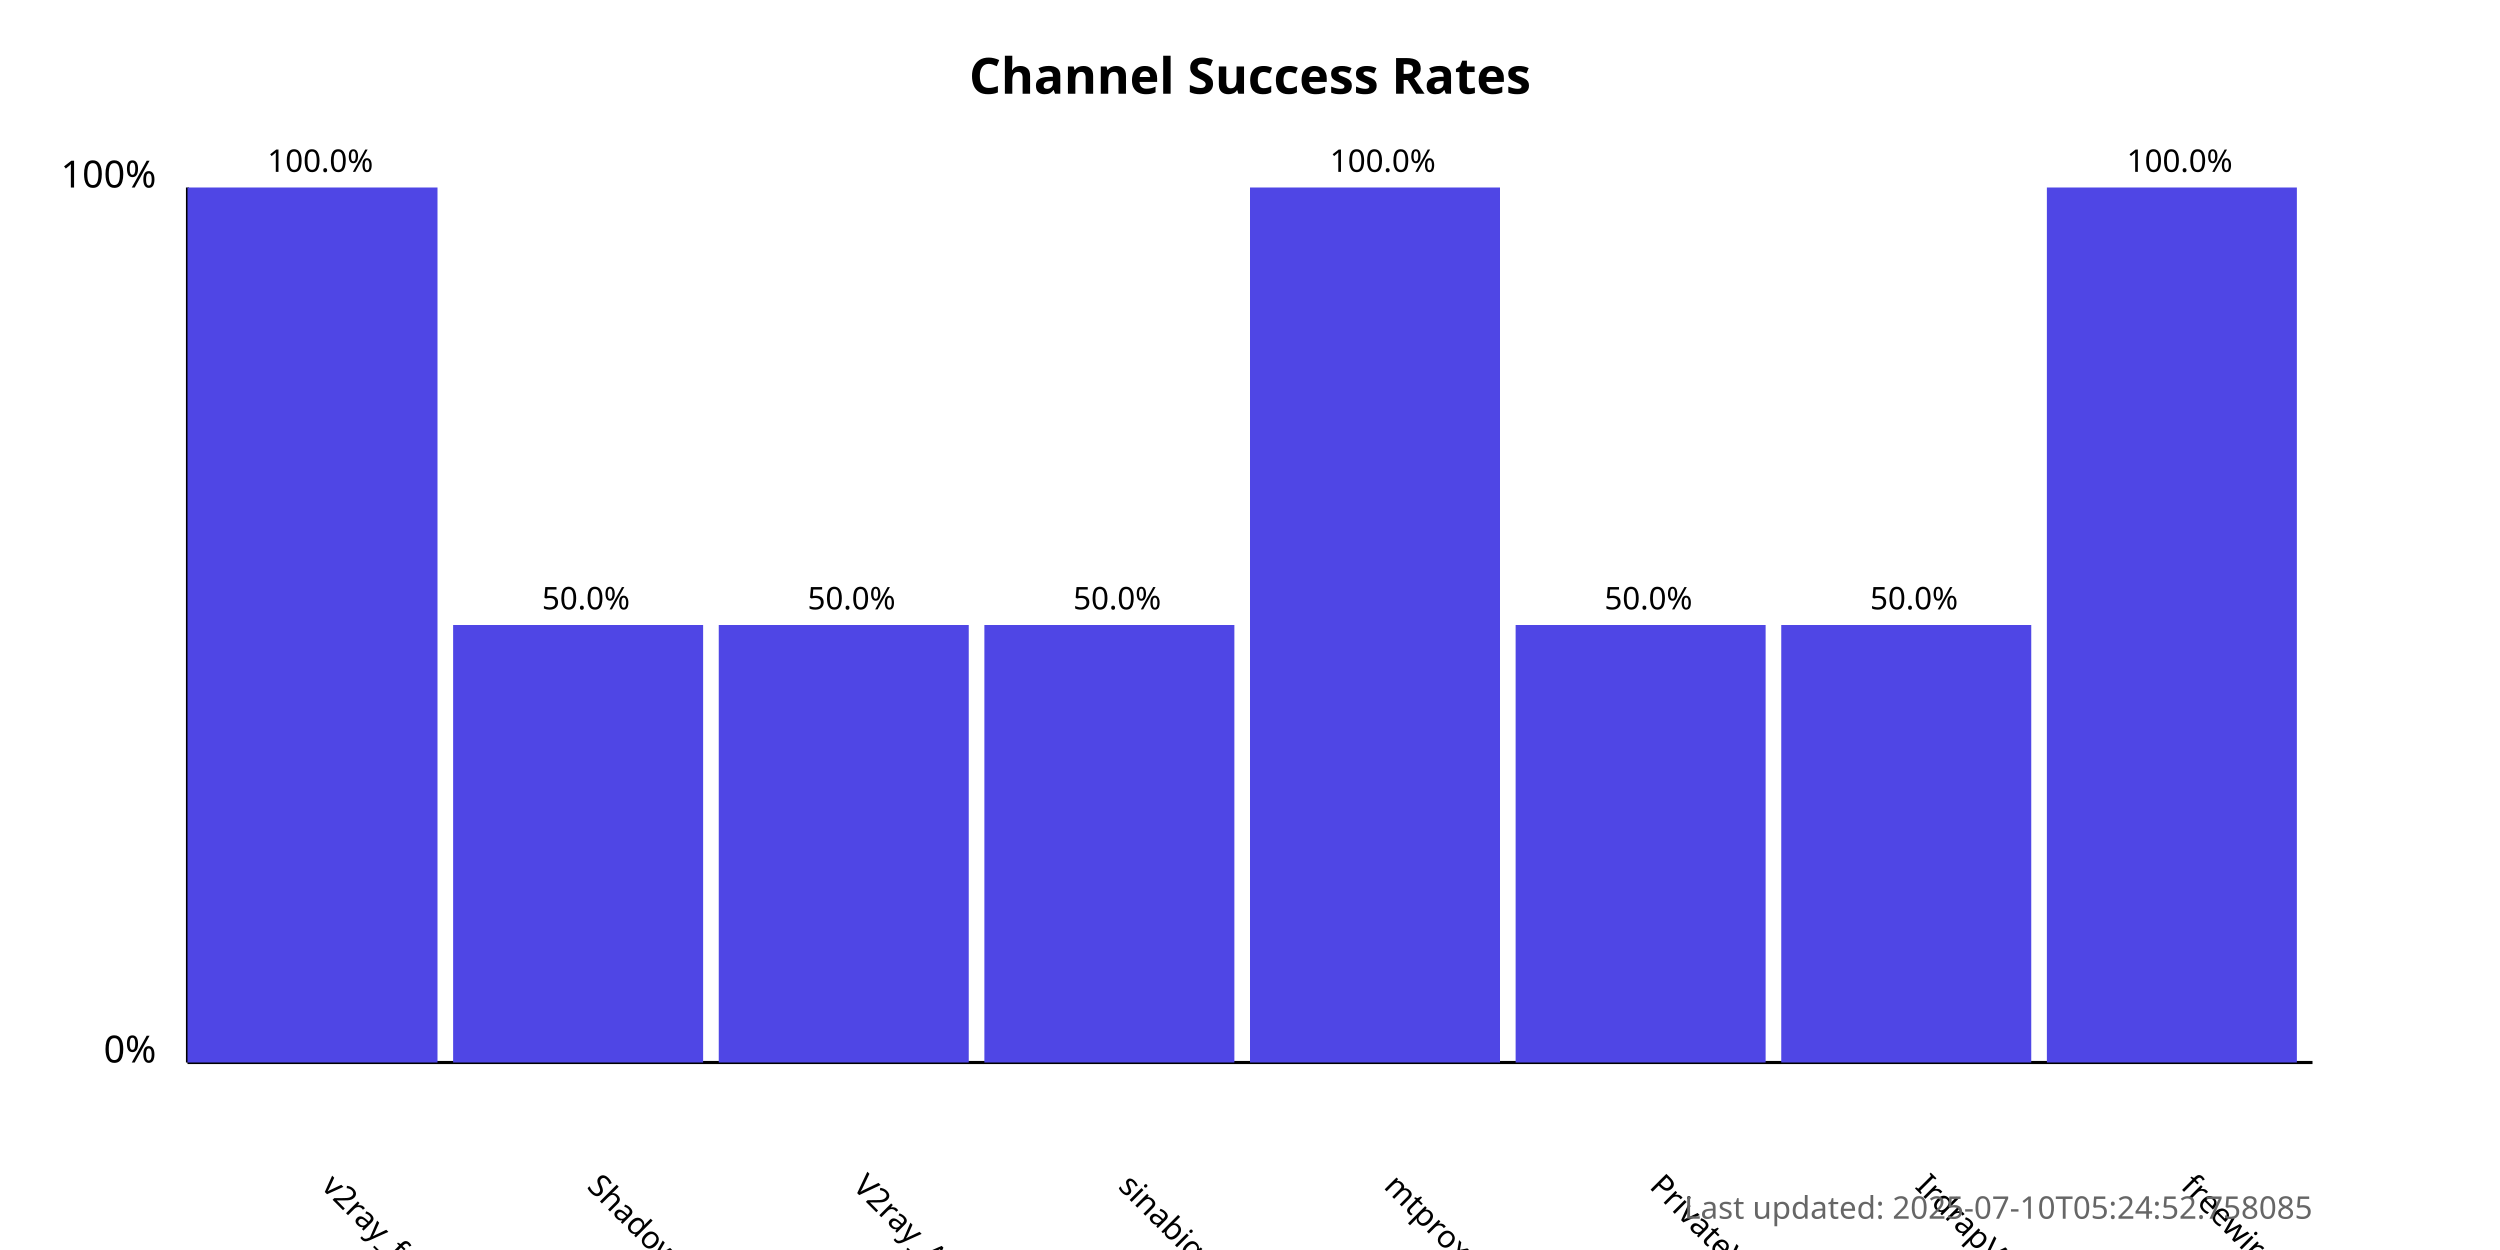
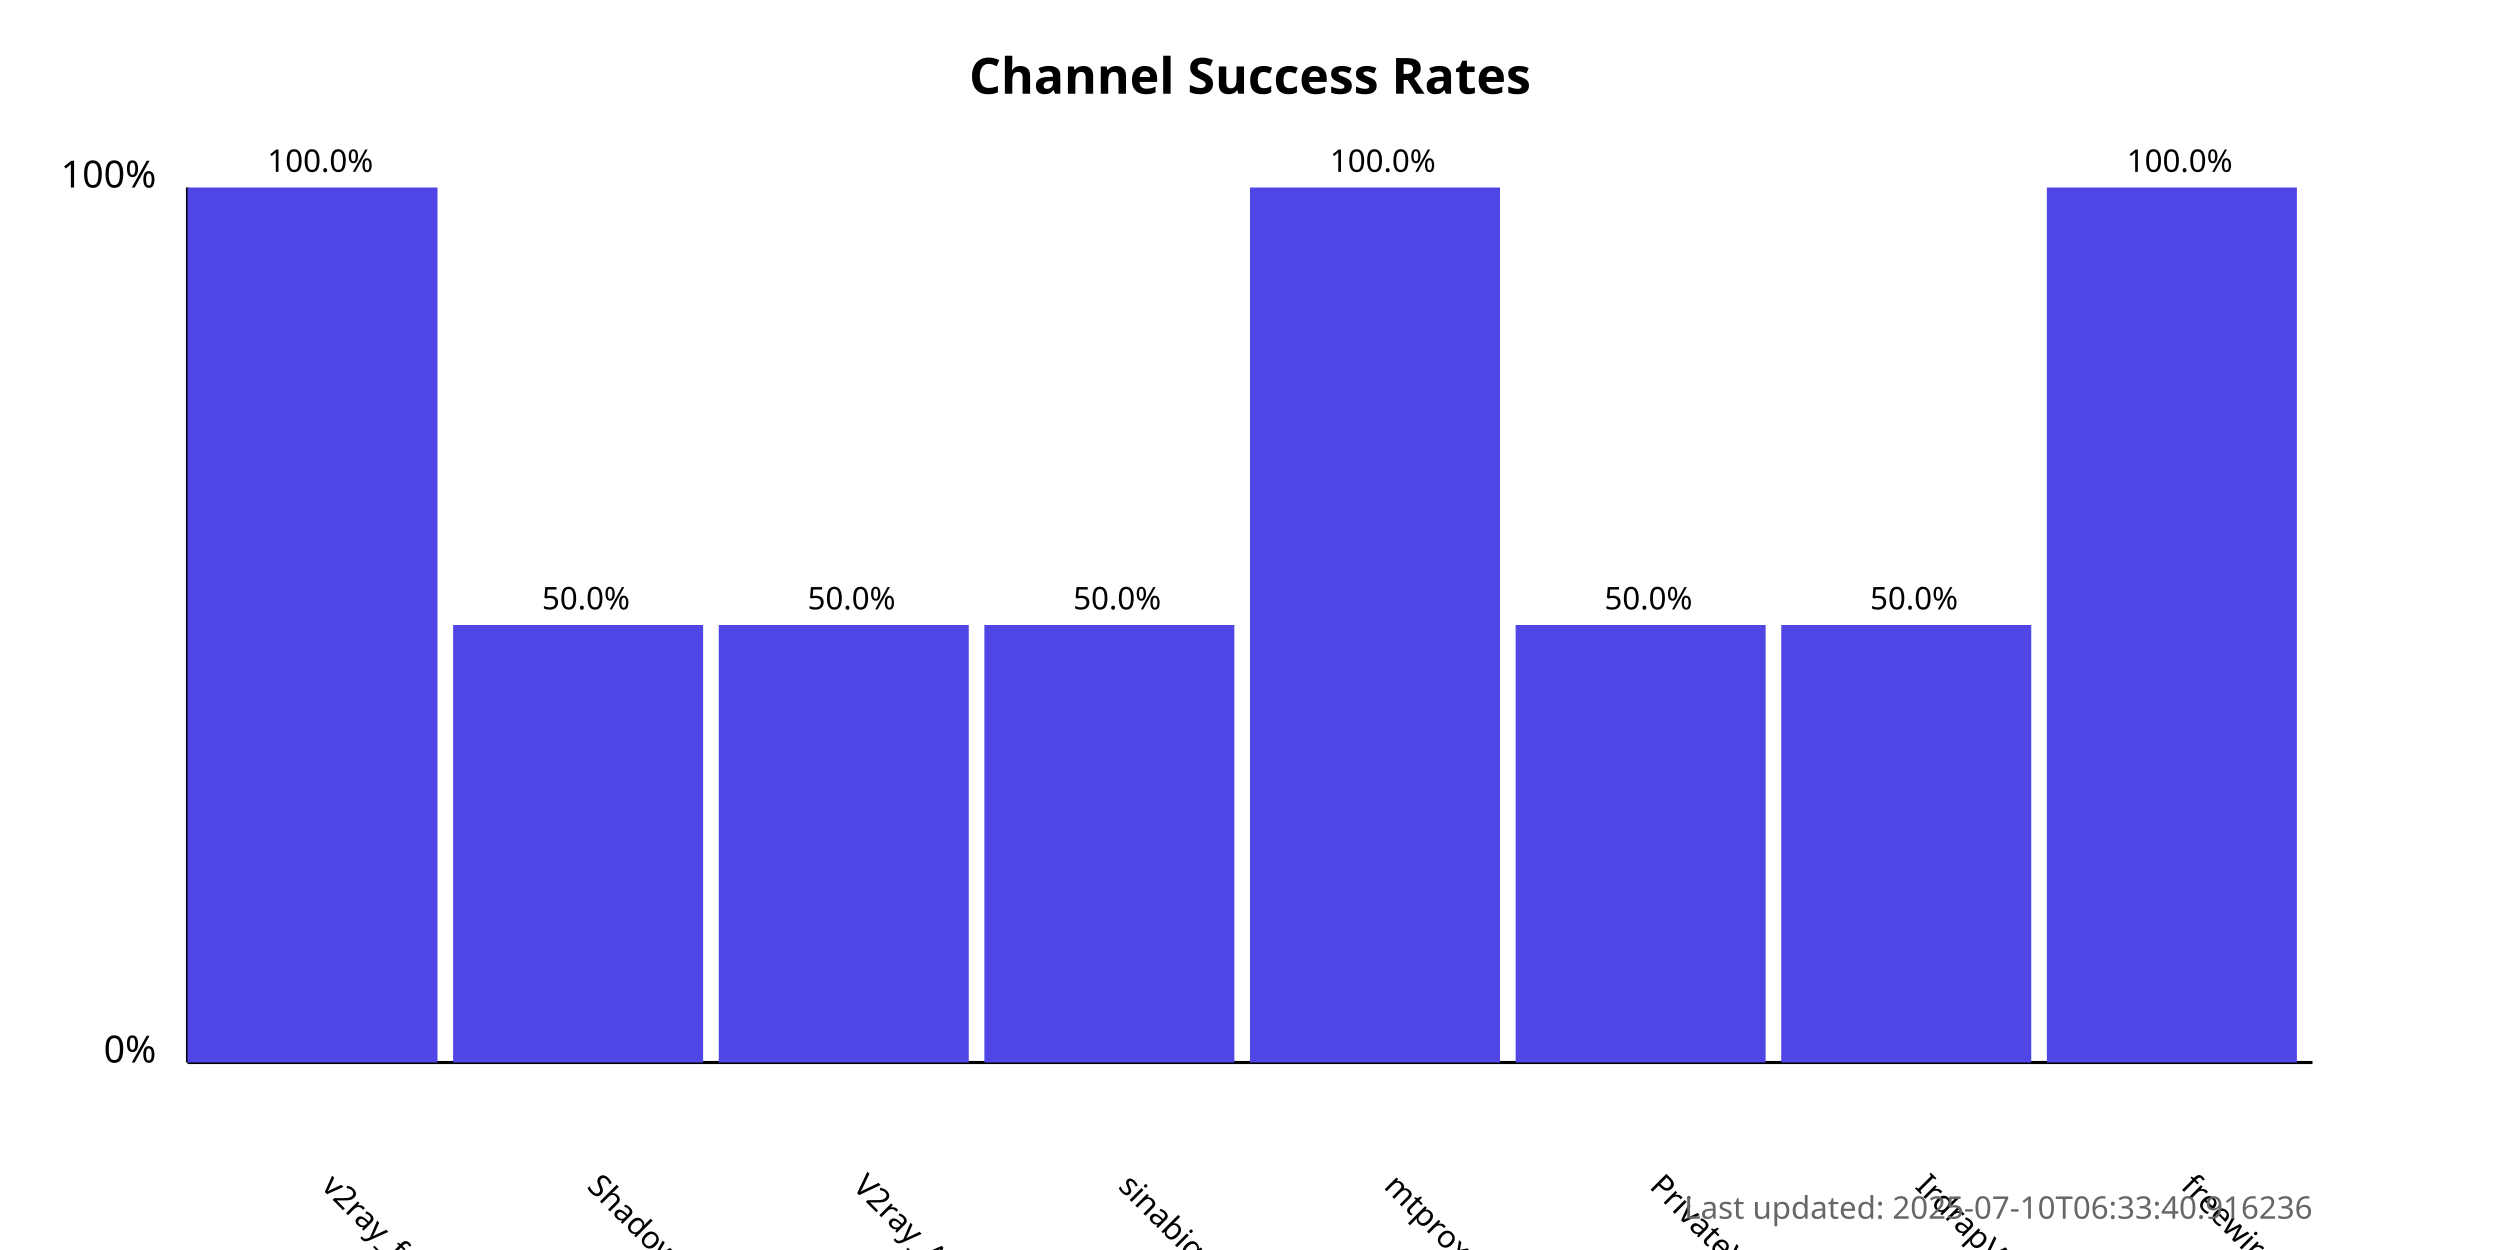
<svg xmlns="http://www.w3.org/2000/svg" width="800" height="400">
  <style>
            .chart-title { font: bold 16px sans-serif; }
            .axis-label { font: 12px sans-serif; }
            .tick-label { font: 10px sans-serif; }
            .bar { fill: #4f46e5; }
            .bar:hover { fill: #6366f1; }
            .timestamp { font: 10px sans-serif; fill: #666; }
        </style>
  <text x="400.0" y="30" text-anchor="middle" class="chart-title">
            Channel Success Rates
        </text>
  <line x1="60" y1="340" x2="60" y2="60" stroke="black" stroke-width="1" />
  <line x1="60" y1="340" x2="740" y2="340" stroke="black" stroke-width="1" />
  <text x="50" y="340" text-anchor="end" class="axis-label">0%</text>
  <text x="50" y="60" text-anchor="end" class="axis-label">100%</text>
  <g>
    <rect x="60" y="60.0" width="80.0" height="280.0" class="bar" />
    <text x="102.5" y="380" transform="rotate(45, 102.5, 380)" text-anchor="start" class="tick-label">
                v2ray_free_conf
            </text>
    <text x="102.5" y="55.0" text-anchor="middle" class="tick-label">
                100.0%
            </text>
  </g>
  <g>
    <rect x="145.0" y="200.0" width="80.0" height="140.0" class="bar" />
    <text x="187.5" y="380" transform="rotate(45, 187.5, 380)" text-anchor="start" class="tick-label">
                ShadowProxy66
            </text>
    <text x="187.5" y="195.0" text-anchor="middle" class="tick-label">
                50.0%
            </text>
  </g>
  <g>
    <rect x="230.0" y="200.0" width="80.0" height="140.0" class="bar" />
    <text x="272.5" y="380" transform="rotate(45, 272.5, 380)" text-anchor="start" class="tick-label">
                V2ray_Alpha
            </text>
    <text x="272.5" y="195.0" text-anchor="middle" class="tick-label">
                50.0%
            </text>
  </g>
  <g>
    <rect x="315.0" y="200.0" width="80.0" height="140.0" class="bar" />
    <text x="357.5" y="380" transform="rotate(45, 357.5, 380)" text-anchor="start" class="tick-label">
                sinabigo
            </text>
    <text x="357.5" y="195.0" text-anchor="middle" class="tick-label">
                50.0%
            </text>
  </g>
  <g>
    <rect x="400.0" y="60.0" width="80.0" height="280.0" class="bar" />
    <text x="442.5" y="380" transform="rotate(45, 442.5, 380)" text-anchor="start" class="tick-label">
                mtproxy_lists
            </text>
    <text x="442.5" y="55.0" text-anchor="middle" class="tick-label">
                100.0%
            </text>
  </g>
  <g>
    <rect x="485.0" y="200.0" width="80.0" height="140.0" class="bar" />
    <text x="527.5" y="380" transform="rotate(45, 527.5, 380)" text-anchor="start" class="tick-label">
                PrivateVPNs
            </text>
    <text x="527.5" y="195.0" text-anchor="middle" class="tick-label">
                50.0%
            </text>
  </g>
  <g>
    <rect x="570.0" y="200.0" width="80.0" height="140.0" class="bar" />
    <text x="612.5" y="380" transform="rotate(45, 612.5, 380)" text-anchor="start" class="tick-label">
                IrdrapVPNnews
            </text>
    <text x="612.5" y="195.0" text-anchor="middle" class="tick-label">
                50.0%
            </text>
  </g>
  <g>
    <rect x="655.0" y="60.0" width="80.0" height="280.0" class="bar" />
    <text x="697.5" y="380" transform="rotate(45, 697.5, 380)" text-anchor="start" class="tick-label">
                freewireguard
            </text>
    <text x="697.5" y="55.0" text-anchor="middle" class="tick-label">
                100.0%
            </text>
  </g>
  <text x="740" y="390" text-anchor="end" class="timestamp">
-             Last updated: 2025-07-10T05:24:52.758085
+             Last updated: 2025-07-10T06:33:40.916236
        </text>
</svg>
